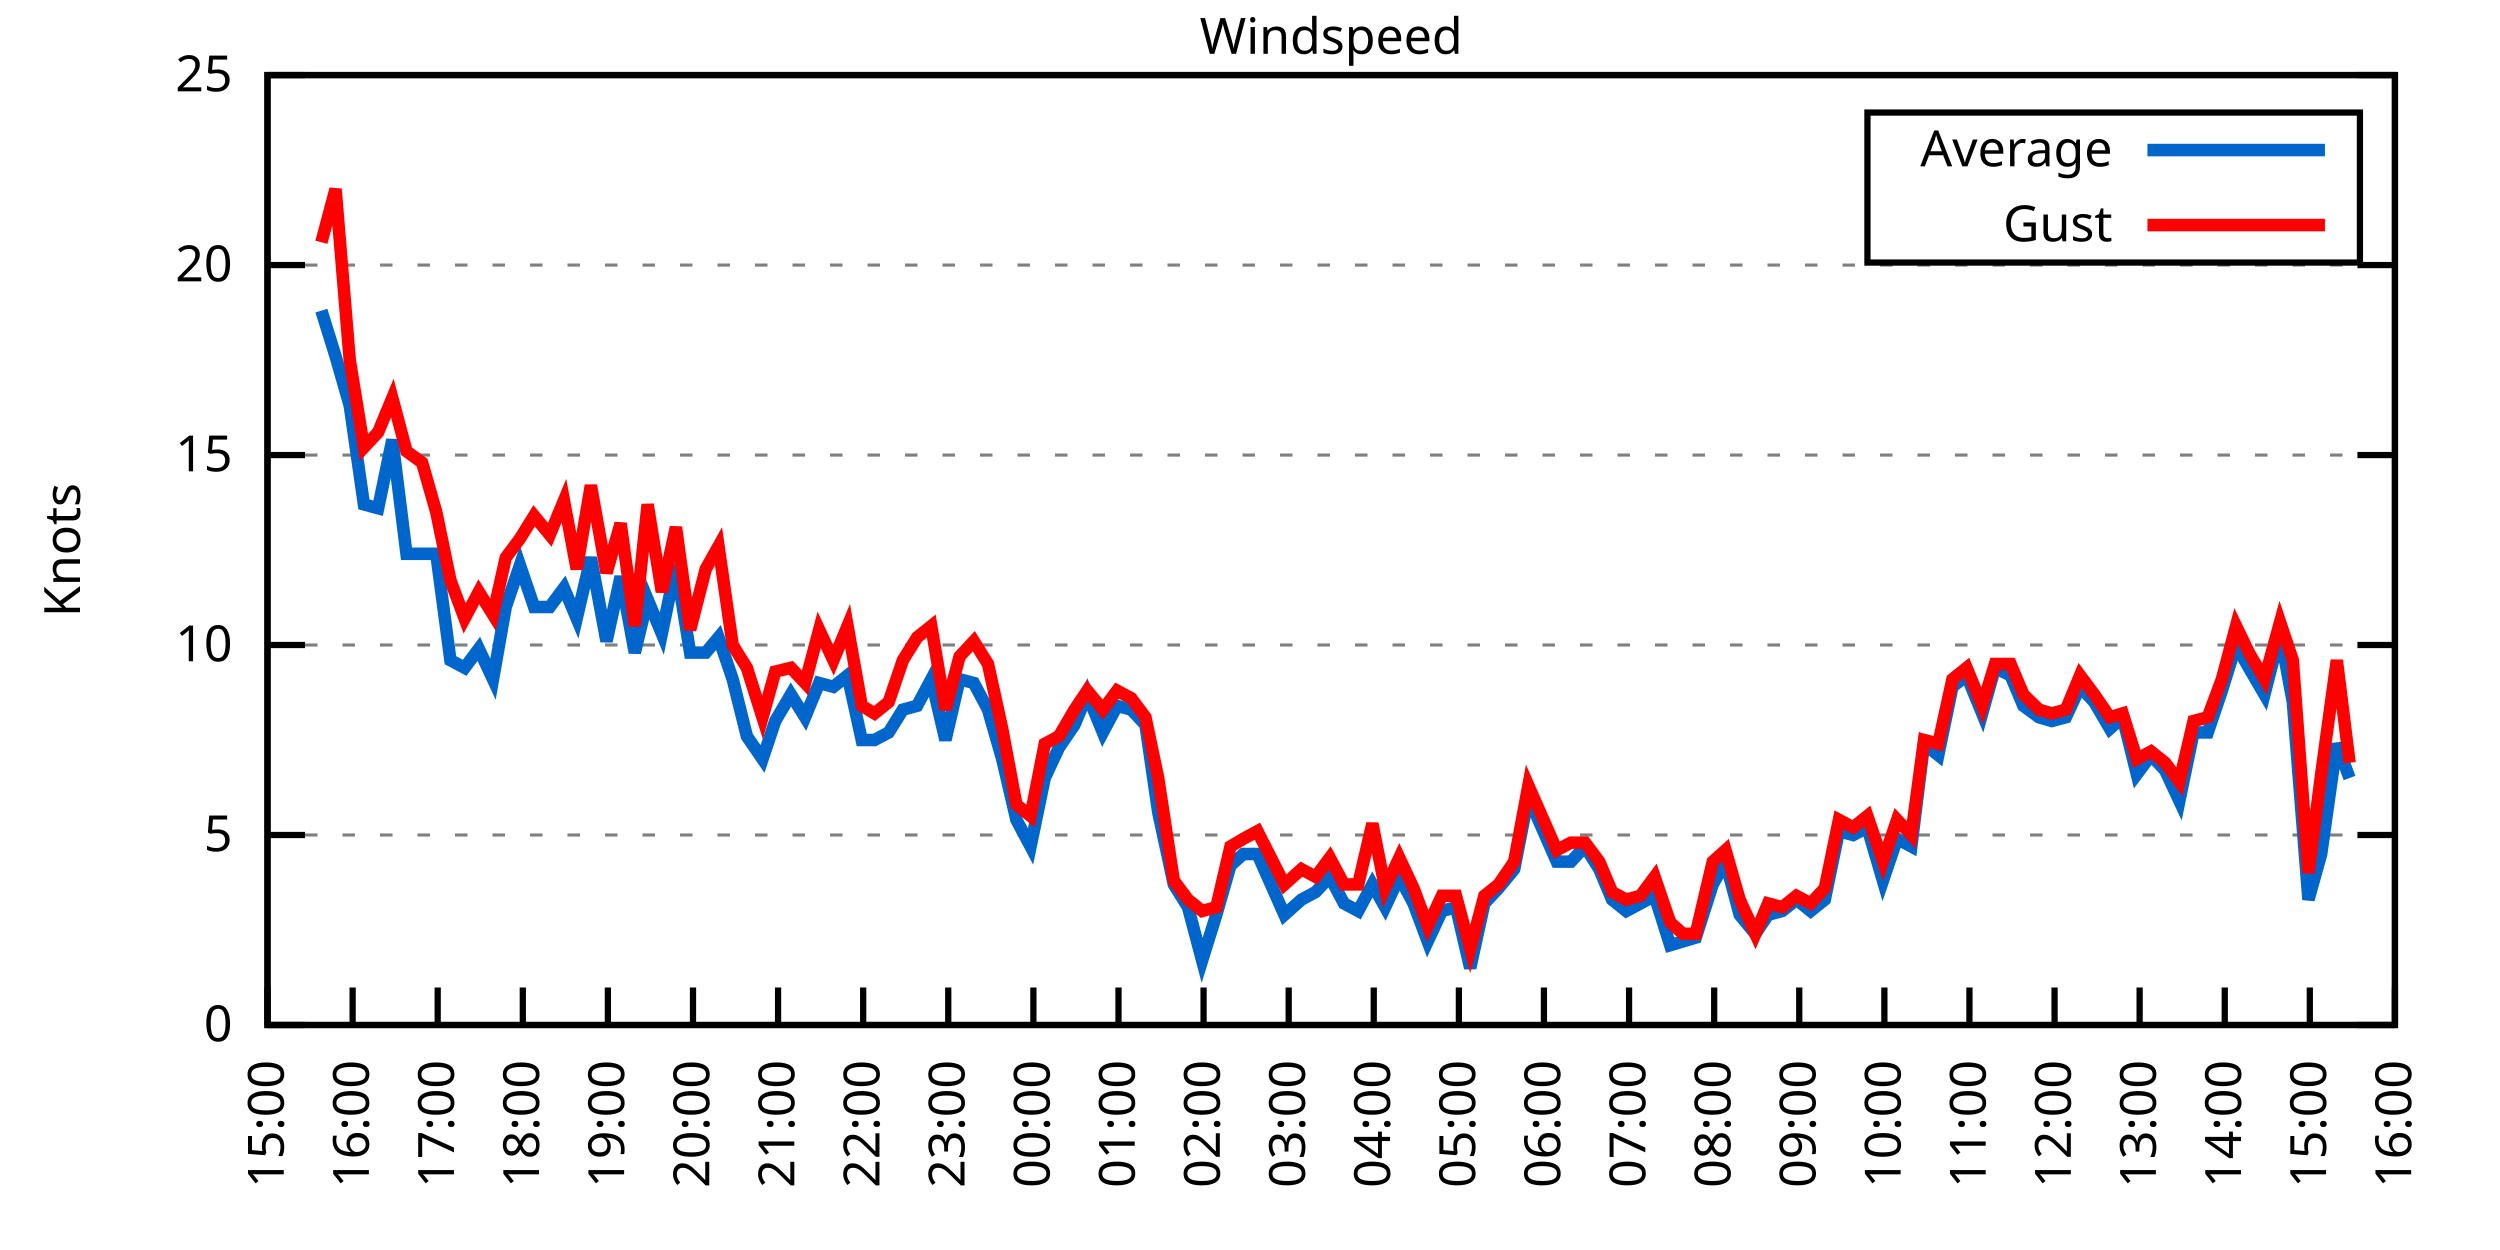
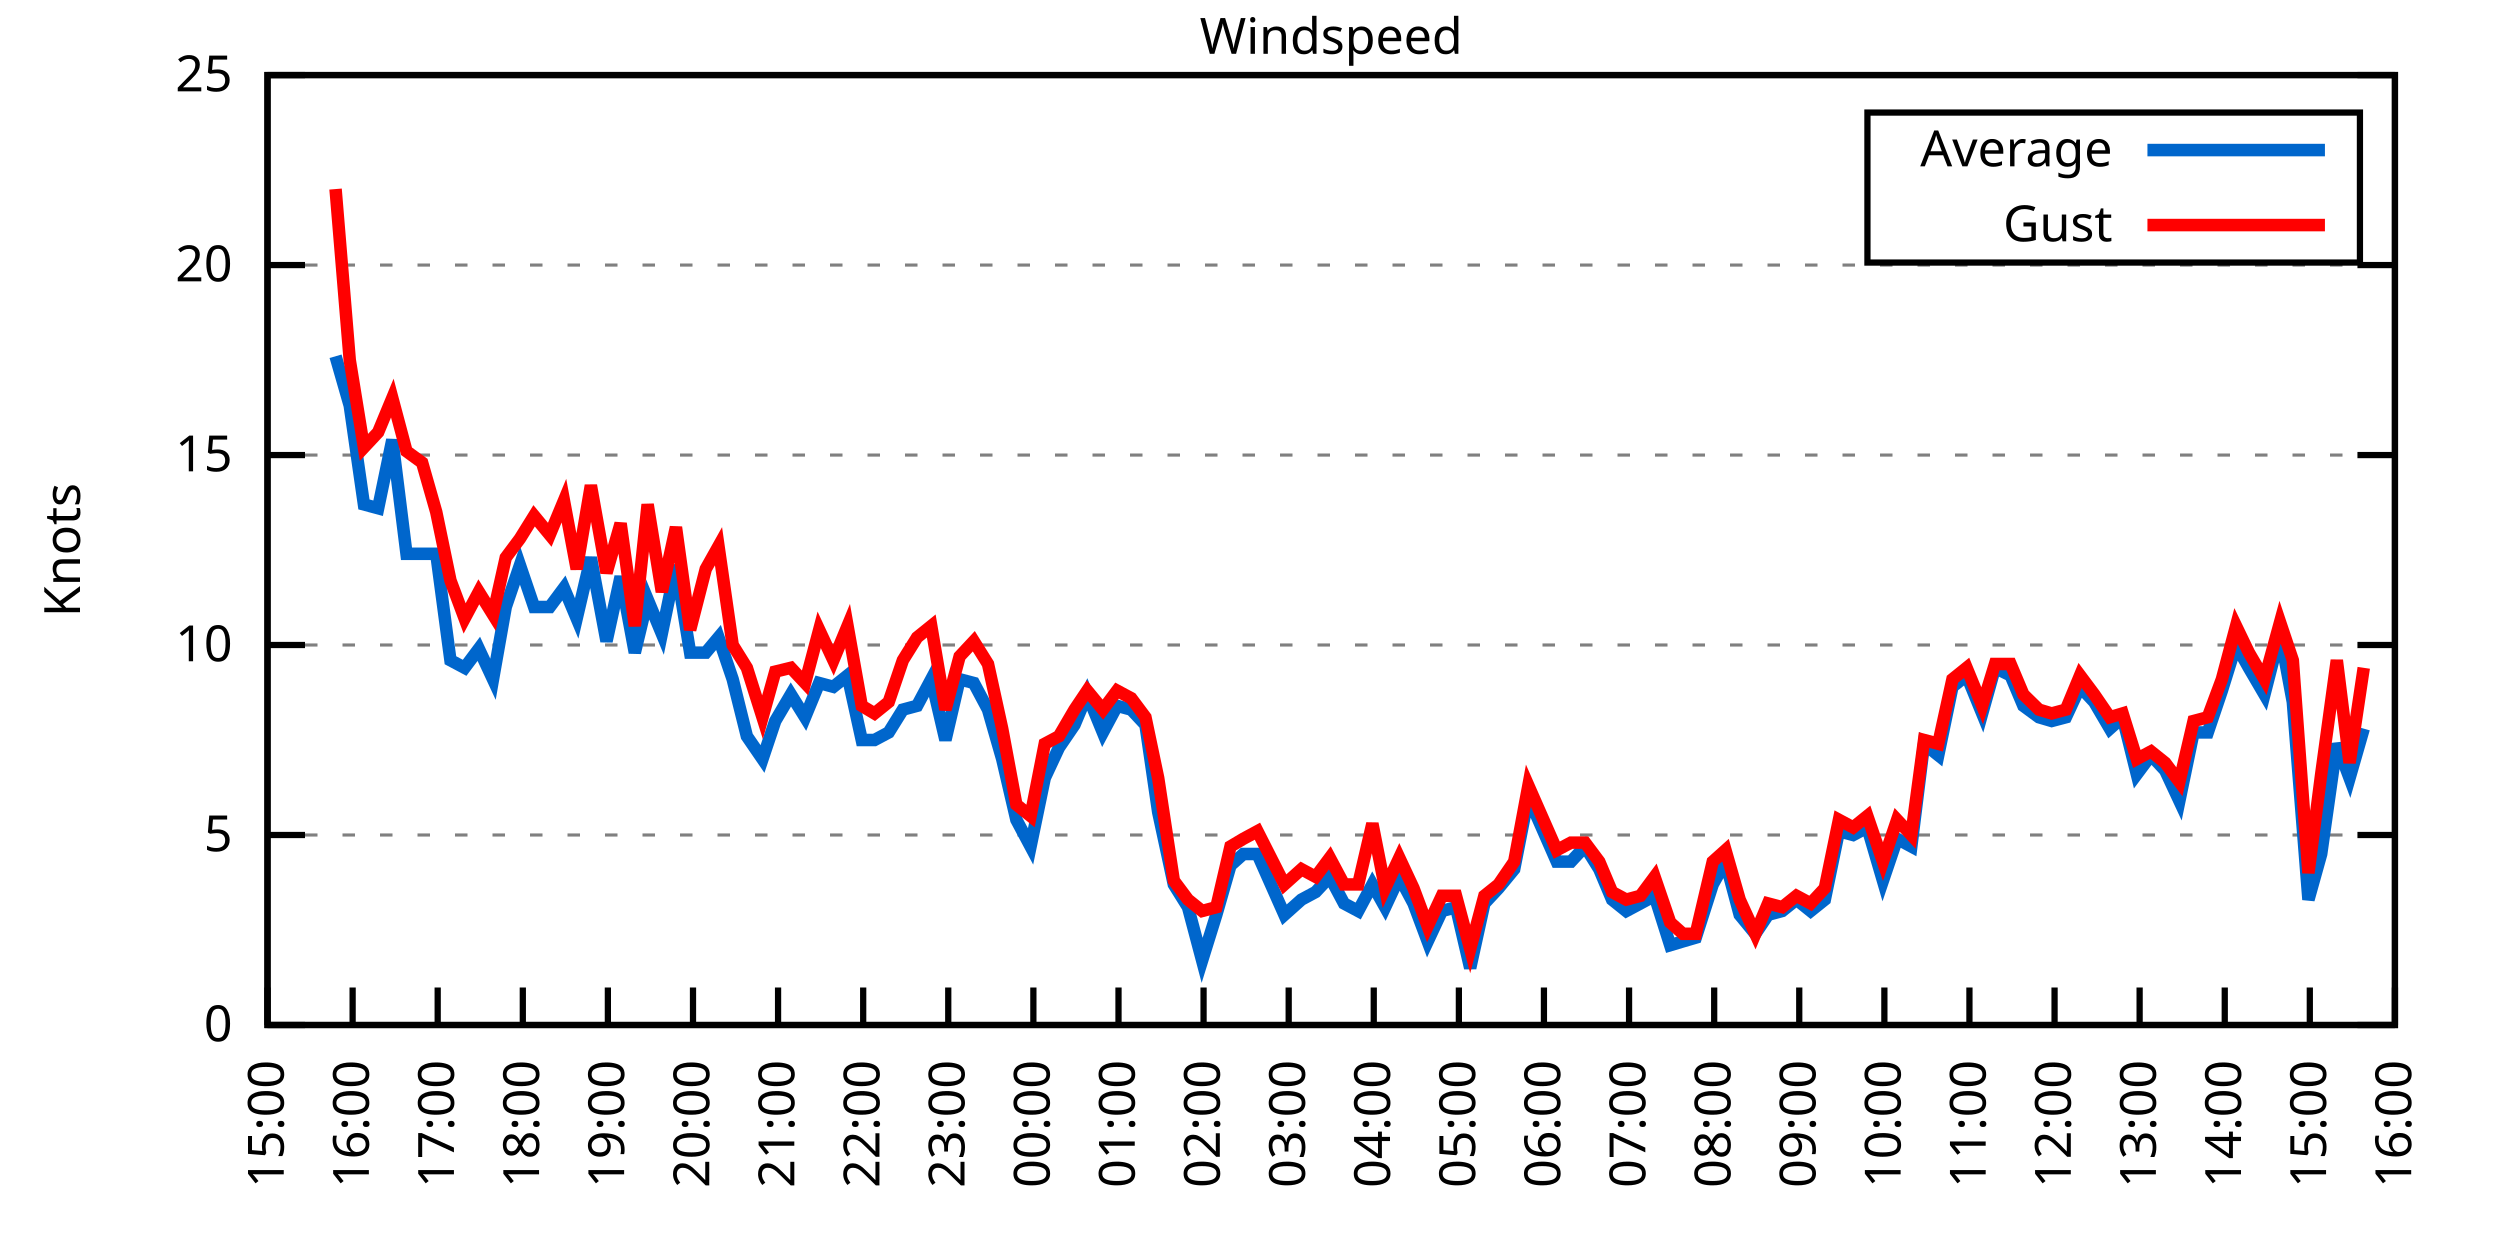
<svg xmlns="http://www.w3.org/2000/svg" xmlns:xlink="http://www.w3.org/1999/xlink" width="400" height="200" viewBox="0 0 400 200">
  <g id="gnuplot_canvas">
    <rect x="0" y="0" width="400" height="200" fill="none" />
    <defs>
      <circle id="gpDot" r="0.5" stroke-width="0.5" stroke="currentColor" />
      <path id="gpPt0" stroke-width="0.333" stroke="currentColor" d="M-1,0 h2 M0,-1 v2" />
      <path id="gpPt1" stroke-width="0.333" stroke="currentColor" d="M-1,-1 L1,1 M1,-1 L-1,1" />
      <path id="gpPt2" stroke-width="0.333" stroke="currentColor" d="M-1,0 L1,0 M0,-1 L0,1 M-1,-1 L1,1 M-1,1 L1,-1" />
      <rect id="gpPt3" stroke-width="0.333" stroke="currentColor" x="-1" y="-1" width="2" height="2" />
      <rect id="gpPt4" stroke-width="0.333" stroke="currentColor" fill="currentColor" x="-1" y="-1" width="2" height="2" />
      <circle id="gpPt5" stroke-width="0.333" stroke="currentColor" cx="0" cy="0" r="1" />
      <use xlink:href="#gpPt5" id="gpPt6" fill="currentColor" stroke="none" />
      <path id="gpPt7" stroke-width="0.333" stroke="currentColor" d="M0,-1.33 L-1.33,0.67 L1.33,0.67 z" />
      <use xlink:href="#gpPt7" id="gpPt8" fill="currentColor" stroke="none" />
      <use xlink:href="#gpPt7" id="gpPt9" stroke="currentColor" transform="rotate(180)" />
      <use xlink:href="#gpPt9" id="gpPt10" fill="currentColor" stroke="none" />
      <use xlink:href="#gpPt3" id="gpPt11" stroke="currentColor" transform="rotate(45)" />
      <use xlink:href="#gpPt11" id="gpPt12" fill="currentColor" stroke="none" />
      <path id="gpPt13" stroke-width="0.333" stroke="currentColor" d="M0,1.330 L1.265,0.411 L0.782,-1.067 L-0.782,-1.076 L-1.265,0.411 z" />
      <use xlink:href="#gpPt13" id="gpPt14" fill="currentColor" stroke="none" />
      <filter id="textbox" filterUnits="objectBoundingBox" x="0" y="0" height="1" width="1">
        <feFlood flood-color="white" flood-opacity="1" result="bgnd" />
        <feComposite in="SourceGraphic" in2="bgnd" operator="atop" />
      </filter>
      <filter id="greybox" filterUnits="objectBoundingBox" x="0" y="0" height="1" width="1">
        <feFlood flood-color="lightgrey" flood-opacity="1" result="grey" />
        <feComposite in="SourceGraphic" in2="grey" operator="atop" />
      </filter>
    </defs>
    <g fill="none" color="white" stroke="currentColor" stroke-width="1.00" stroke-linecap="butt" stroke-linejoin="miter">
</g>
    <g fill="none" color="black" stroke="currentColor" stroke-width="1.00" stroke-linecap="butt" stroke-linejoin="miter">
      <g stroke="none" shape-rendering="crispEdges">
        <polygon fill="rgb(255, 255, 255)" points="42.80,164.00 383.18,164.00 383.18,12.02 42.80,12.02 " />
      </g>
    </g>
    <g fill="none" color="black" stroke="currentColor" stroke-width="1.00" stroke-linecap="butt" stroke-linejoin="miter">
</g>
    <g fill="none" color="black" stroke="black" stroke-width="0.50" stroke-linecap="butt" stroke-linejoin="miter">
</g>
    <g fill="none" color="gray" stroke="currentColor" stroke-width="0.50" stroke-linecap="butt" stroke-linejoin="miter">
      <path stroke="gray" stroke-dasharray="2,4" class="gridline" d="M42.80,164.00 L383.19,164.00  " />
    </g>
    <g fill="none" color="gray" stroke="gray" stroke-width="1.00" stroke-linecap="butt" stroke-linejoin="miter">
</g>
    <g fill="none" color="black" stroke="currentColor" stroke-width="1.00" stroke-linecap="butt" stroke-linejoin="miter">
      <path stroke="black" d="M42.80,164.00 L48.80,164.00 M383.19,164.00 L377.19,164.00  " />
      <g transform="translate(37.20,166.60)" stroke="none" fill="black" font-family="Sans" font-size="8.00" text-anchor="end">
        <text>
          <tspan font-family="Sans"> 0</tspan>
        </text>
      </g>
    </g>
    <g fill="none" color="black" stroke="currentColor" stroke-width="1.00" stroke-linecap="butt" stroke-linejoin="miter">
</g>
    <g fill="none" color="black" stroke="black" stroke-width="0.50" stroke-linecap="butt" stroke-linejoin="miter">
</g>
    <g fill="none" color="gray" stroke="currentColor" stroke-width="0.50" stroke-linecap="butt" stroke-linejoin="miter">
      <path stroke="gray" stroke-dasharray="2,4" class="gridline" d="M42.80,133.60 L383.19,133.60  " />
    </g>
    <g fill="none" color="gray" stroke="gray" stroke-width="1.00" stroke-linecap="butt" stroke-linejoin="miter">
</g>
    <g fill="none" color="black" stroke="currentColor" stroke-width="1.00" stroke-linecap="butt" stroke-linejoin="miter">
      <path stroke="black" d="M42.80,133.60 L48.80,133.60 M383.19,133.60 L377.19,133.60  " />
      <g transform="translate(37.20,136.20)" stroke="none" fill="black" font-family="Sans" font-size="8.00" text-anchor="end">
        <text>
          <tspan font-family="Sans"> 5</tspan>
        </text>
      </g>
    </g>
    <g fill="none" color="black" stroke="currentColor" stroke-width="1.00" stroke-linecap="butt" stroke-linejoin="miter">
</g>
    <g fill="none" color="black" stroke="black" stroke-width="0.50" stroke-linecap="butt" stroke-linejoin="miter">
</g>
    <g fill="none" color="gray" stroke="currentColor" stroke-width="0.50" stroke-linecap="butt" stroke-linejoin="miter">
      <path stroke="gray" stroke-dasharray="2,4" class="gridline" d="M42.80,103.20 L383.19,103.20  " />
    </g>
    <g fill="none" color="gray" stroke="gray" stroke-width="1.00" stroke-linecap="butt" stroke-linejoin="miter">
</g>
    <g fill="none" color="black" stroke="currentColor" stroke-width="1.00" stroke-linecap="butt" stroke-linejoin="miter">
      <path stroke="black" d="M42.80,103.20 L48.80,103.20 M383.19,103.20 L377.19,103.20  " />
      <g transform="translate(37.20,105.80)" stroke="none" fill="black" font-family="Sans" font-size="8.00" text-anchor="end">
        <text>
          <tspan font-family="Sans"> 10</tspan>
        </text>
      </g>
    </g>
    <g fill="none" color="black" stroke="currentColor" stroke-width="1.00" stroke-linecap="butt" stroke-linejoin="miter">
</g>
    <g fill="none" color="black" stroke="black" stroke-width="0.50" stroke-linecap="butt" stroke-linejoin="miter">
</g>
    <g fill="none" color="gray" stroke="currentColor" stroke-width="0.50" stroke-linecap="butt" stroke-linejoin="miter">
      <path stroke="gray" stroke-dasharray="2,4" class="gridline" d="M42.80,72.81 L383.19,72.81  " />
    </g>
    <g fill="none" color="gray" stroke="gray" stroke-width="1.00" stroke-linecap="butt" stroke-linejoin="miter">
</g>
    <g fill="none" color="black" stroke="currentColor" stroke-width="1.00" stroke-linecap="butt" stroke-linejoin="miter">
      <path stroke="black" d="M42.80,72.81 L48.80,72.81 M383.19,72.81 L377.19,72.81  " />
      <g transform="translate(37.20,75.41)" stroke="none" fill="black" font-family="Sans" font-size="8.00" text-anchor="end">
        <text>
          <tspan font-family="Sans"> 15</tspan>
        </text>
      </g>
    </g>
    <g fill="none" color="black" stroke="currentColor" stroke-width="1.00" stroke-linecap="butt" stroke-linejoin="miter">
</g>
    <g fill="none" color="black" stroke="black" stroke-width="0.50" stroke-linecap="butt" stroke-linejoin="miter">
</g>
    <g fill="none" color="gray" stroke="currentColor" stroke-width="0.50" stroke-linecap="butt" stroke-linejoin="miter">
      <path stroke="gray" stroke-dasharray="2,4" class="gridline" d="M42.80,42.41 L383.19,42.41  " />
    </g>
    <g fill="none" color="gray" stroke="gray" stroke-width="1.00" stroke-linecap="butt" stroke-linejoin="miter">
</g>
    <g fill="none" color="black" stroke="currentColor" stroke-width="1.00" stroke-linecap="butt" stroke-linejoin="miter">
      <path stroke="black" d="M42.80,42.41 L48.80,42.41 M383.19,42.41 L377.19,42.41  " />
      <g transform="translate(37.20,45.01)" stroke="none" fill="black" font-family="Sans" font-size="8.00" text-anchor="end">
        <text>
          <tspan font-family="Sans"> 20</tspan>
        </text>
      </g>
    </g>
    <g fill="none" color="black" stroke="currentColor" stroke-width="1.00" stroke-linecap="butt" stroke-linejoin="miter">
</g>
    <g fill="none" color="black" stroke="black" stroke-width="0.50" stroke-linecap="butt" stroke-linejoin="miter">
</g>
    <g fill="none" color="gray" stroke="currentColor" stroke-width="0.50" stroke-linecap="butt" stroke-linejoin="miter">
      <path stroke="gray" stroke-dasharray="2,4" class="gridline" d="M42.80,12.01 L383.19,12.01  " />
    </g>
    <g fill="none" color="gray" stroke="gray" stroke-width="1.00" stroke-linecap="butt" stroke-linejoin="miter">
</g>
    <g fill="none" color="black" stroke="currentColor" stroke-width="1.00" stroke-linecap="butt" stroke-linejoin="miter">
      <path stroke="black" d="M42.80,12.01 L48.80,12.01 M383.19,12.01 L377.19,12.01  " />
      <g transform="translate(37.20,14.61)" stroke="none" fill="black" font-family="Sans" font-size="8.00" text-anchor="end">
        <text>
          <tspan font-family="Sans"> 25</tspan>
        </text>
      </g>
    </g>
    <g fill="none" color="black" stroke="currentColor" stroke-width="1.00" stroke-linecap="butt" stroke-linejoin="miter">
      <path stroke="black" d="M42.80,164.00 L42.80,158.00  " />
      <g transform="translate(45.40,169.60) rotate(270.00)" stroke="none" fill="black" font-family="Sans" font-size="8.00" text-anchor="end">
        <text>
          <tspan font-family="Sans">15:00</tspan>
        </text>
      </g>
    </g>
    <g fill="none" color="black" stroke="currentColor" stroke-width="1.00" stroke-linecap="butt" stroke-linejoin="miter">
      <path stroke="black" d="M56.42,164.00 L56.42,158.00  " />
      <g transform="translate(59.02,169.60) rotate(270.00)" stroke="none" fill="black" font-family="Sans" font-size="8.00" text-anchor="end">
        <text>
          <tspan font-family="Sans">16:00</tspan>
        </text>
      </g>
    </g>
    <g fill="none" color="black" stroke="currentColor" stroke-width="1.00" stroke-linecap="butt" stroke-linejoin="miter">
      <path stroke="black" d="M70.03,164.00 L70.03,158.00  " />
      <g transform="translate(72.63,169.60) rotate(270.00)" stroke="none" fill="black" font-family="Sans" font-size="8.00" text-anchor="end">
        <text>
          <tspan font-family="Sans">17:00</tspan>
        </text>
      </g>
    </g>
    <g fill="none" color="black" stroke="currentColor" stroke-width="1.00" stroke-linecap="butt" stroke-linejoin="miter">
      <path stroke="black" d="M83.65,164.00 L83.65,158.00  " />
      <g transform="translate(86.25,169.60) rotate(270.00)" stroke="none" fill="black" font-family="Sans" font-size="8.00" text-anchor="end">
        <text>
          <tspan font-family="Sans">18:00</tspan>
        </text>
      </g>
    </g>
    <g fill="none" color="black" stroke="currentColor" stroke-width="1.00" stroke-linecap="butt" stroke-linejoin="miter">
      <path stroke="black" d="M97.26,164.00 L97.26,158.00  " />
      <g transform="translate(99.86,169.60) rotate(270.00)" stroke="none" fill="black" font-family="Sans" font-size="8.00" text-anchor="end">
        <text>
          <tspan font-family="Sans">19:00</tspan>
        </text>
      </g>
    </g>
    <g fill="none" color="black" stroke="currentColor" stroke-width="1.00" stroke-linecap="butt" stroke-linejoin="miter">
      <path stroke="black" d="M110.88,164.00 L110.88,158.00  " />
      <g transform="translate(113.48,169.60) rotate(270.00)" stroke="none" fill="black" font-family="Sans" font-size="8.00" text-anchor="end">
        <text>
          <tspan font-family="Sans">20:00</tspan>
        </text>
      </g>
    </g>
    <g fill="none" color="black" stroke="currentColor" stroke-width="1.00" stroke-linecap="butt" stroke-linejoin="miter">
      <path stroke="black" d="M124.49,164.00 L124.49,158.00  " />
      <g transform="translate(127.09,169.60) rotate(270.00)" stroke="none" fill="black" font-family="Sans" font-size="8.00" text-anchor="end">
        <text>
          <tspan font-family="Sans">21:00</tspan>
        </text>
      </g>
    </g>
    <g fill="none" color="black" stroke="currentColor" stroke-width="1.00" stroke-linecap="butt" stroke-linejoin="miter">
      <path stroke="black" d="M138.11,164.00 L138.11,158.00  " />
      <g transform="translate(140.71,169.60) rotate(270.00)" stroke="none" fill="black" font-family="Sans" font-size="8.00" text-anchor="end">
        <text>
          <tspan font-family="Sans">22:00</tspan>
        </text>
      </g>
    </g>
    <g fill="none" color="black" stroke="currentColor" stroke-width="1.00" stroke-linecap="butt" stroke-linejoin="miter">
      <path stroke="black" d="M151.72,164.00 L151.72,158.00  " />
      <g transform="translate(154.32,169.60) rotate(270.00)" stroke="none" fill="black" font-family="Sans" font-size="8.00" text-anchor="end">
        <text>
          <tspan font-family="Sans">23:00</tspan>
        </text>
      </g>
    </g>
    <g fill="none" color="black" stroke="currentColor" stroke-width="1.00" stroke-linecap="butt" stroke-linejoin="miter">
      <path stroke="black" d="M165.34,164.00 L165.34,158.00  " />
      <g transform="translate(167.94,169.60) rotate(270.00)" stroke="none" fill="black" font-family="Sans" font-size="8.00" text-anchor="end">
        <text>
          <tspan font-family="Sans">00:00</tspan>
        </text>
      </g>
    </g>
    <g fill="none" color="black" stroke="currentColor" stroke-width="1.00" stroke-linecap="butt" stroke-linejoin="miter">
      <path stroke="black" d="M178.96,164.00 L178.96,158.00  " />
      <g transform="translate(181.56,169.60) rotate(270.00)" stroke="none" fill="black" font-family="Sans" font-size="8.00" text-anchor="end">
        <text>
          <tspan font-family="Sans">01:00</tspan>
        </text>
      </g>
    </g>
    <g fill="none" color="black" stroke="currentColor" stroke-width="1.00" stroke-linecap="butt" stroke-linejoin="miter">
      <path stroke="black" d="M192.57,164.00 L192.57,158.00  " />
      <g transform="translate(195.17,169.60) rotate(270.00)" stroke="none" fill="black" font-family="Sans" font-size="8.00" text-anchor="end">
        <text>
          <tspan font-family="Sans">02:00</tspan>
        </text>
      </g>
    </g>
    <g fill="none" color="black" stroke="currentColor" stroke-width="1.00" stroke-linecap="butt" stroke-linejoin="miter">
      <path stroke="black" d="M206.19,164.00 L206.19,158.00  " />
      <g transform="translate(208.79,169.60) rotate(270.00)" stroke="none" fill="black" font-family="Sans" font-size="8.00" text-anchor="end">
        <text>
          <tspan font-family="Sans">03:00</tspan>
        </text>
      </g>
    </g>
    <g fill="none" color="black" stroke="currentColor" stroke-width="1.00" stroke-linecap="butt" stroke-linejoin="miter">
      <path stroke="black" d="M219.80,164.00 L219.80,158.00  " />
      <g transform="translate(222.40,169.60) rotate(270.00)" stroke="none" fill="black" font-family="Sans" font-size="8.00" text-anchor="end">
        <text>
          <tspan font-family="Sans">04:00</tspan>
        </text>
      </g>
    </g>
    <g fill="none" color="black" stroke="currentColor" stroke-width="1.00" stroke-linecap="butt" stroke-linejoin="miter">
      <path stroke="black" d="M233.42,164.00 L233.42,158.00  " />
      <g transform="translate(236.02,169.60) rotate(270.00)" stroke="none" fill="black" font-family="Sans" font-size="8.00" text-anchor="end">
        <text>
          <tspan font-family="Sans">05:00</tspan>
        </text>
      </g>
    </g>
    <g fill="none" color="black" stroke="currentColor" stroke-width="1.00" stroke-linecap="butt" stroke-linejoin="miter">
      <path stroke="black" d="M247.03,164.00 L247.03,158.00  " />
      <g transform="translate(249.63,169.60) rotate(270.00)" stroke="none" fill="black" font-family="Sans" font-size="8.00" text-anchor="end">
        <text>
          <tspan font-family="Sans">06:00</tspan>
        </text>
      </g>
    </g>
    <g fill="none" color="black" stroke="currentColor" stroke-width="1.00" stroke-linecap="butt" stroke-linejoin="miter">
      <path stroke="black" d="M260.65,164.00 L260.65,158.00  " />
      <g transform="translate(263.25,169.60) rotate(270.00)" stroke="none" fill="black" font-family="Sans" font-size="8.00" text-anchor="end">
        <text>
          <tspan font-family="Sans">07:00</tspan>
        </text>
      </g>
    </g>
    <g fill="none" color="black" stroke="currentColor" stroke-width="1.00" stroke-linecap="butt" stroke-linejoin="miter">
      <path stroke="black" d="M274.27,164.00 L274.27,158.00  " />
      <g transform="translate(276.87,169.60) rotate(270.00)" stroke="none" fill="black" font-family="Sans" font-size="8.00" text-anchor="end">
        <text>
          <tspan font-family="Sans">08:00</tspan>
        </text>
      </g>
    </g>
    <g fill="none" color="black" stroke="currentColor" stroke-width="1.00" stroke-linecap="butt" stroke-linejoin="miter">
      <path stroke="black" d="M287.88,164.00 L287.88,158.00  " />
      <g transform="translate(290.48,169.60) rotate(270.00)" stroke="none" fill="black" font-family="Sans" font-size="8.00" text-anchor="end">
        <text>
          <tspan font-family="Sans">09:00</tspan>
        </text>
      </g>
    </g>
    <g fill="none" color="black" stroke="currentColor" stroke-width="1.00" stroke-linecap="butt" stroke-linejoin="miter">
      <path stroke="black" d="M301.50,164.00 L301.50,158.00  " />
      <g transform="translate(304.10,169.60) rotate(270.00)" stroke="none" fill="black" font-family="Sans" font-size="8.00" text-anchor="end">
        <text>
          <tspan font-family="Sans">10:00</tspan>
        </text>
      </g>
    </g>
    <g fill="none" color="black" stroke="currentColor" stroke-width="1.00" stroke-linecap="butt" stroke-linejoin="miter">
      <path stroke="black" d="M315.11,164.00 L315.11,158.00  " />
      <g transform="translate(317.71,169.60) rotate(270.00)" stroke="none" fill="black" font-family="Sans" font-size="8.00" text-anchor="end">
        <text>
          <tspan font-family="Sans">11:00</tspan>
        </text>
      </g>
    </g>
    <g fill="none" color="black" stroke="currentColor" stroke-width="1.00" stroke-linecap="butt" stroke-linejoin="miter">
      <path stroke="black" d="M328.73,164.00 L328.73,158.00  " />
      <g transform="translate(331.33,169.60) rotate(270.00)" stroke="none" fill="black" font-family="Sans" font-size="8.00" text-anchor="end">
        <text>
          <tspan font-family="Sans">12:00</tspan>
        </text>
      </g>
    </g>
    <g fill="none" color="black" stroke="currentColor" stroke-width="1.00" stroke-linecap="butt" stroke-linejoin="miter">
      <path stroke="black" d="M342.34,164.00 L342.34,158.00  " />
      <g transform="translate(344.94,169.60) rotate(270.00)" stroke="none" fill="black" font-family="Sans" font-size="8.00" text-anchor="end">
        <text>
          <tspan font-family="Sans">13:00</tspan>
        </text>
      </g>
    </g>
    <g fill="none" color="black" stroke="currentColor" stroke-width="1.00" stroke-linecap="butt" stroke-linejoin="miter">
      <path stroke="black" d="M355.96,164.00 L355.96,158.00  " />
      <g transform="translate(358.56,169.60) rotate(270.00)" stroke="none" fill="black" font-family="Sans" font-size="8.00" text-anchor="end">
        <text>
          <tspan font-family="Sans">14:00</tspan>
        </text>
      </g>
    </g>
    <g fill="none" color="black" stroke="currentColor" stroke-width="1.00" stroke-linecap="butt" stroke-linejoin="miter">
      <path stroke="black" d="M369.57,164.00 L369.57,158.00  " />
      <g transform="translate(372.17,169.60) rotate(270.00)" stroke="none" fill="black" font-family="Sans" font-size="8.00" text-anchor="end">
        <text>
          <tspan font-family="Sans">15:00</tspan>
        </text>
      </g>
    </g>
    <g fill="none" color="black" stroke="currentColor" stroke-width="1.00" stroke-linecap="butt" stroke-linejoin="miter">
      <path stroke="black" d="M383.19,164.00 L383.19,158.00  " />
      <g transform="translate(385.79,169.60) rotate(270.00)" stroke="none" fill="black" font-family="Sans" font-size="8.00" text-anchor="end">
        <text>
          <tspan font-family="Sans">16:00</tspan>
        </text>
      </g>
    </g>
    <g fill="none" color="black" stroke="currentColor" stroke-width="1.00" stroke-linecap="butt" stroke-linejoin="miter">
</g>
    <g fill="none" color="black" stroke="currentColor" stroke-width="1.00" stroke-linecap="butt" stroke-linejoin="miter">
      <path stroke="black" d="M42.80,12.01 L42.80,164.00 L383.19,164.00 L383.19,12.01 L42.80,12.01 Z  " />
    </g>
    <g fill="none" color="black" stroke="currentColor" stroke-width="1.00" stroke-linecap="butt" stroke-linejoin="miter">
</g>
    <g fill="none" color="black" stroke="currentColor" stroke-width="1.00" stroke-linecap="butt" stroke-linejoin="miter">
      <path stroke="black" d="M298.79,42.01 L298.79,18.01 L377.59,18.01 L377.59,42.01 L298.79,42.01 Z  " />
    </g>
    <g id="Windspeed_plot_1">
      <g fill="none" color="white" stroke="black" stroke-width="2.00" stroke-linecap="butt" stroke-linejoin="miter">
</g>
      <g fill="none" color="black" stroke="currentColor" stroke-width="2.00" stroke-linecap="butt" stroke-linejoin="miter">
        <g transform="translate(337.99,26.61)" stroke="none" fill="black" font-family="Sans" font-size="8.00" text-anchor="end">
          <text>
            <tspan font-family="Sans">Average</tspan>
          </text>
        </g>
      </g>
      <g fill="none" color="black" stroke="currentColor" stroke-width="2.00" stroke-linecap="butt" stroke-linejoin="miter">
-         <path stroke="rgb(  0, 102, 204)" d="M343.59,24.01 L371.99,24.01 M51.42,49.70 L53.69,57.00 L55.96,64.90 L58.23,80.71 L60.50,81.32 L62.77,70.37   L65.04,88.61 L67.54,88.61 L69.80,88.61 L72.07,105.64 L74.34,106.85 L76.61,103.81 L78.88,108.68 L80.92,97.12   L83.19,90.44 L85.46,97.12 L87.96,97.12 L90.23,94.08 L92.27,98.95 L94.54,89.22 L97.04,102.60 L99.30,92.26   L101.57,104.42 L103.62,95.91 L105.89,101.38 L108.15,90.44 L110.42,104.42 L112.92,104.42 L114.96,101.99 L117.23,108.68   L119.50,117.80 L122.00,121.44 L124.04,115.36 L126.54,111.11 L128.81,114.76 L131.07,109.28 L133.34,109.89 L135.61,108.07   L137.88,118.40 L139.92,118.40 L142.19,117.19 L144.46,113.54 L146.73,112.93 L149.00,108.68 L151.27,118.40 L153.54,108.68   L155.81,109.28 L158.08,113.54 L160.35,121.44 L162.62,131.17 L164.89,135.43 L167.16,124.48 L169.43,119.62 L171.92,115.97   L173.96,111.11 L176.46,117.19 L178.73,112.93 L181.00,113.54 L183.27,115.97 L185.31,129.95 L187.81,141.51 L190.08,145.15   L192.34,153.66 L194.61,146.37 L196.88,138.47 L198.93,136.64 L201.19,136.64 L205.51,146.37 L208.23,143.94 L210.50,142.72   L212.77,140.29 L215.04,144.55 L217.31,145.76 L219.58,141.51 L221.62,145.15 L223.89,140.29 L226.16,144.55 L228.43,150.62   L230.70,145.76 L232.96,145.15 L235.23,154.88 L237.50,144.55 L239.77,142.11 L242.27,139.07 L244.54,127.52 L249.08,137.86   L251.35,137.86 L253.61,135.43 L255.88,139.07 L257.93,143.94 L260.20,145.76 L262.47,144.55 L264.73,143.33 L267.23,151.23   L269.27,150.62 L271.32,150.02 L274.04,141.51 L276.08,137.86 L278.35,146.37 L280.85,149.41 L282.89,146.37 L285.16,145.76   L287.43,143.94 L289.70,145.76 L291.97,143.94 L294.23,132.99 L296.50,133.60 L298.77,132.39 L301.27,140.90 L303.54,134.21   L305.81,135.43 L307.85,119.01 L310.12,120.83 L312.39,109.89 L314.66,108.07 L317.15,114.15 L319.20,106.85 L321.69,108.07   L323.74,112.93 L326.23,114.76 L328.27,115.36 L330.54,114.76 L332.81,109.89 L335.08,112.32 L337.58,116.58 L339.62,114.76   L341.89,123.87 L344.16,120.83 L346.43,123.27 L348.70,128.13 L350.97,117.19 L353.24,117.19 L355.50,110.50 L357.77,103.20   L359.82,106.85 L362.31,111.11 L364.81,101.38 L366.85,112.32 L369.35,143.94 L371.39,136.64 L373.89,119.01 L375.93,124.48    " />
+         <path stroke="rgb(  0, 102, 204)" d="M343.59,24.01 L371.99,24.01 M53.69,57.00 L55.96,64.90 L58.23,80.71 L60.50,81.32 L62.77,70.37 L65.04,88.61   L67.54,88.61 L69.80,88.61 L72.07,105.64 L74.34,106.85 L76.61,103.81 L78.88,108.68 L80.92,97.12 L83.19,90.44   L85.46,97.12 L87.96,97.12 L90.23,94.08 L92.27,98.95 L94.54,89.22 L97.04,102.60 L99.30,92.26 L101.57,104.42   L103.62,95.91 L105.89,101.38 L108.15,90.44 L110.42,104.42 L112.92,104.42 L114.96,101.99 L117.23,108.68 L119.50,117.80   L122.00,121.44 L124.04,115.36 L126.54,111.11 L128.81,114.76 L131.07,109.28 L133.34,109.89 L135.61,108.07 L137.88,118.40   L139.92,118.40 L142.19,117.19 L144.46,113.54 L146.73,112.93 L149.00,108.68 L151.27,118.40 L153.54,108.68 L155.81,109.28   L158.08,113.54 L160.35,121.44 L162.62,131.17 L164.89,135.43 L167.16,124.48 L169.43,119.62 L171.92,115.97 L173.96,111.11   L176.46,117.19 L178.73,112.93 L181.00,113.54 L183.27,115.97 L185.31,129.95 L187.81,141.51 L190.08,145.15 L192.34,153.66   L194.61,146.37 L196.88,138.47 L198.93,136.64 L201.19,136.64 L205.51,146.37 L208.23,143.94 L210.50,142.72 L212.77,140.29   L215.04,144.55 L217.31,145.76 L219.58,141.51 L221.62,145.15 L223.89,140.29 L226.16,144.55 L228.43,150.62 L230.70,145.76   L232.96,145.15 L235.23,154.88 L237.50,144.55 L239.77,142.11 L242.27,139.07 L244.54,127.52 L249.08,137.86 L251.35,137.86   L253.61,135.43 L255.88,139.07 L257.93,143.94 L260.20,145.76 L262.47,144.55 L264.73,143.33 L267.23,151.23 L269.27,150.62   L271.32,150.02 L274.04,141.51 L276.08,137.86 L278.35,146.37 L280.85,149.41 L282.89,146.37 L285.16,145.76 L287.43,143.94   L289.70,145.76 L291.97,143.94 L294.23,132.99 L296.50,133.60 L298.77,132.39 L301.27,140.90 L303.54,134.21 L305.81,135.43   L307.85,119.01 L310.12,120.83 L312.39,109.89 L314.66,108.07 L317.15,114.15 L319.20,106.85 L321.69,108.07 L323.74,112.93   L326.23,114.76 L328.27,115.36 L330.54,114.76 L332.81,109.89 L335.08,112.32 L337.58,116.58 L339.62,114.76 L341.89,123.87   L344.16,120.83 L346.43,123.27 L348.70,128.13 L350.97,117.19 L353.24,117.19 L355.50,110.50 L357.77,103.20 L359.82,106.85   L362.31,111.11 L364.81,101.38 L366.85,112.32 L369.35,143.94 L371.39,136.64 L373.89,119.01 L375.93,124.48 L378.20,116.58    " />
      </g>
    </g>
    <g id="Windspeed_plot_2">
      <g fill="none" color="black" stroke="currentColor" stroke-width="2.00" stroke-linecap="butt" stroke-linejoin="miter">
        <g transform="translate(337.99,38.61)" stroke="none" fill="black" font-family="Sans" font-size="8.00" text-anchor="end">
          <text>
            <tspan font-family="Sans">Gust</tspan>
          </text>
        </g>
      </g>
      <g fill="none" color="black" stroke="currentColor" stroke-width="2.00" stroke-linecap="butt" stroke-linejoin="miter">
-         <path stroke="rgb(255,   0,   0)" d="M343.59,36.01 L371.99,36.01 M51.42,38.76 L53.69,30.25 L55.96,57.61 L58.23,71.59 L60.50,69.16 L62.77,63.69   L65.04,72.20 L67.54,74.02 L69.80,81.93 L72.07,92.87 L74.34,98.95 L76.61,94.69 L78.88,98.34 L80.92,89.22   L83.19,86.18 L85.46,82.53 L87.96,85.57 L90.23,80.10 L92.27,91.04 L94.54,77.67 L97.04,91.65 L99.30,83.75   L101.57,100.16 L103.62,80.71 L105.89,94.69 L108.15,84.36 L110.42,100.77 L112.92,91.04 L114.96,87.40 L117.23,103.20   L119.50,106.85 L122.00,114.76 L124.04,107.46 L126.54,106.85 L128.81,109.28 L131.07,100.77 L133.34,105.64 L135.61,100.16   L137.88,112.93 L139.92,114.15 L142.19,112.32 L144.46,105.64 L146.73,101.99 L149.00,100.16 L151.27,113.54 L153.54,105.03   L155.81,102.60 L158.08,106.24 L160.35,116.58 L162.62,128.74 L164.89,130.56 L167.16,119.01 L169.43,117.80 L171.92,113.54   L173.96,110.50 L176.46,113.54 L178.73,110.50 L181.00,111.72 L183.27,114.76 L185.31,124.48 L187.81,140.90 L190.08,143.94   L192.34,145.76 L194.61,145.15 L196.88,135.43 L198.93,134.21 L201.19,132.99 L205.51,141.51 L208.23,139.07 L210.50,140.29   L212.77,137.25 L215.04,141.51 L217.31,141.51 L219.58,131.78 L221.62,142.11 L223.89,137.25 L226.16,142.11 L228.43,148.19   L230.70,143.33 L232.96,143.33 L235.23,151.84 L237.50,143.33 L239.77,141.51 L242.27,137.86 L244.54,125.70 L249.08,136.03   L251.35,134.82 L253.61,134.82 L255.88,137.86 L257.93,142.72 L260.20,143.94 L262.47,143.33 L264.73,140.29 L267.23,147.59   L269.27,149.41 L271.32,149.41 L274.04,137.86 L276.08,136.03 L278.35,143.94 L280.85,149.41 L282.89,144.55 L285.16,145.15   L287.43,143.33 L289.70,144.55 L291.97,142.11 L294.23,131.17 L296.50,132.39 L298.77,130.56 L301.27,137.86 L303.54,131.17   L305.81,133.60 L307.85,118.40 L310.12,119.01 L312.39,108.68 L314.66,106.85 L317.15,112.93 L319.20,106.24 L321.69,106.24   L323.74,111.11 L326.23,113.54 L328.27,114.15 L330.54,113.54 L332.81,108.07 L335.08,111.11 L337.58,114.76 L339.62,114.15   L341.89,121.44 L344.16,120.23 L346.43,122.05 L348.70,125.09 L350.97,115.36 L353.24,114.76 L355.50,108.68 L357.77,100.16   L359.82,104.42 L362.31,108.68 L364.81,99.56 L366.85,105.64 L369.35,139.68 L371.39,123.87 L373.89,105.64 L375.93,122.05    " />
+         <path stroke="rgb(255,   0,   0)" d="M343.59,36.01 L371.99,36.01 M53.69,30.25 L55.96,57.61 L58.23,71.59 L60.50,69.16 L62.77,63.69 L65.04,72.20   L67.54,74.02 L69.80,81.93 L72.07,92.87 L74.34,98.95 L76.61,94.69 L78.88,98.34 L80.92,89.22 L83.19,86.18   L85.46,82.53 L87.96,85.57 L90.23,80.10 L92.27,91.04 L94.54,77.67 L97.04,91.65 L99.30,83.75 L101.57,100.16   L103.62,80.71 L105.89,94.69 L108.15,84.36 L110.42,100.77 L112.92,91.04 L114.96,87.40 L117.23,103.20 L119.50,106.85   L122.00,114.76 L124.04,107.46 L126.54,106.85 L128.81,109.28 L131.07,100.77 L133.34,105.64 L135.61,100.16 L137.88,112.93   L139.92,114.15 L142.19,112.32 L144.46,105.64 L146.73,101.99 L149.00,100.16 L151.27,113.54 L153.54,105.03 L155.81,102.60   L158.08,106.24 L160.35,116.58 L162.62,128.74 L164.89,130.56 L167.16,119.01 L169.43,117.80 L171.92,113.54 L173.96,110.50   L176.46,113.54 L178.73,110.50 L181.00,111.72 L183.27,114.76 L185.31,124.48 L187.81,140.90 L190.08,143.94 L192.34,145.76   L194.61,145.15 L196.88,135.43 L198.93,134.21 L201.19,132.99 L205.51,141.51 L208.23,139.07 L210.50,140.29 L212.77,137.25   L215.04,141.51 L217.31,141.51 L219.58,131.78 L221.62,142.11 L223.89,137.25 L226.16,142.11 L228.43,148.19 L230.70,143.33   L232.96,143.33 L235.23,151.84 L237.50,143.33 L239.77,141.51 L242.27,137.86 L244.54,125.70 L249.08,136.03 L251.35,134.82   L253.61,134.82 L255.88,137.86 L257.93,142.72 L260.20,143.94 L262.47,143.33 L264.73,140.29 L267.23,147.59 L269.27,149.41   L271.32,149.41 L274.04,137.86 L276.08,136.03 L278.35,143.94 L280.85,149.41 L282.89,144.55 L285.16,145.15 L287.43,143.33   L289.70,144.55 L291.97,142.11 L294.23,131.17 L296.50,132.39 L298.77,130.56 L301.27,137.86 L303.54,131.17 L305.81,133.60   L307.85,118.40 L310.12,119.01 L312.39,108.68 L314.66,106.85 L317.15,112.93 L319.20,106.24 L321.69,106.24 L323.74,111.11   L326.23,113.54 L328.27,114.15 L330.54,113.54 L332.81,108.07 L335.08,111.11 L337.58,114.76 L339.62,114.15 L341.89,121.44   L344.16,120.23 L346.43,122.05 L348.70,125.09 L350.97,115.36 L353.24,114.76 L355.50,108.68 L357.77,100.16 L359.82,104.42   L362.31,108.68 L364.81,99.56 L366.85,105.64 L369.35,139.68 L371.39,123.87 L373.89,105.64 L375.93,122.05 L378.20,106.85    " />
      </g>
    </g>
    <g fill="none" color="black" stroke="currentColor" stroke-width="2.00" stroke-linecap="butt" stroke-linejoin="miter">
</g>
    <g fill="none" color="black" stroke="black" stroke-width="1.00" stroke-linecap="butt" stroke-linejoin="miter">
</g>
    <g fill="none" color="black" stroke="currentColor" stroke-width="1.00" stroke-linecap="butt" stroke-linejoin="miter">
      <path stroke="black" d="M42.80,12.01 L42.80,164.00 L383.19,164.00 L383.19,12.01 L42.80,12.01 Z  " />
      <g transform="translate(12.80,88.01) rotate(270.00)" stroke="none" fill="black" font-family="Sans" font-size="8.00" text-anchor="middle">
        <text>
          <tspan font-family="Sans">Knots</tspan>
        </text>
      </g>
    </g>
    <g fill="none" color="black" stroke="currentColor" stroke-width="1.00" stroke-linecap="butt" stroke-linejoin="miter">
</g>
    <g fill="none" color="black" stroke="currentColor" stroke-width="1.00" stroke-linecap="butt" stroke-linejoin="miter">
      <g transform="translate(212.99,8.61)" stroke="none" fill="black" font-family="Sans" font-size="8.00" text-anchor="middle">
        <text>
          <tspan font-family="Sans">Windspeed</tspan>
        </text>
      </g>
    </g>
    <g fill="none" color="black" stroke="currentColor" stroke-width="1.00" stroke-linecap="butt" stroke-linejoin="miter">
</g>
  </g>
</svg>
